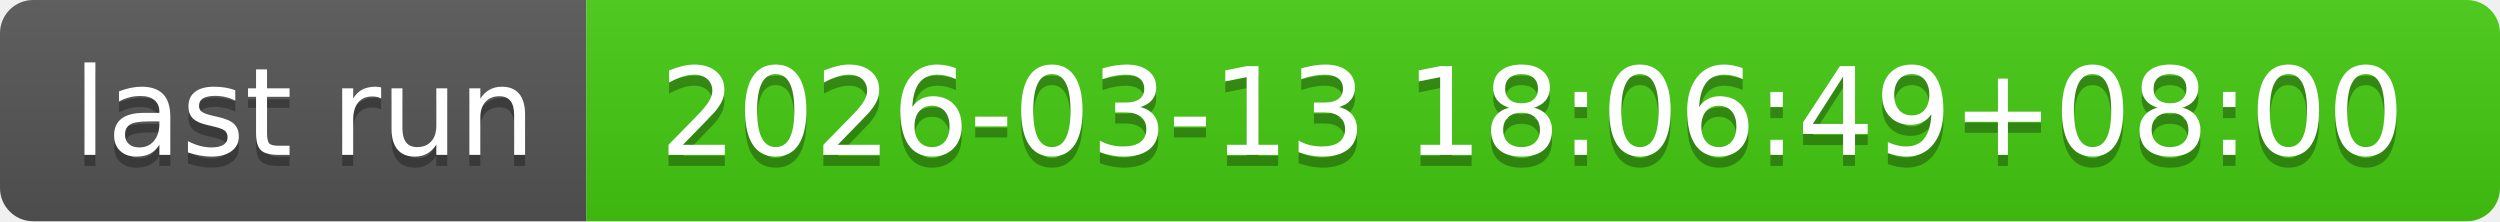
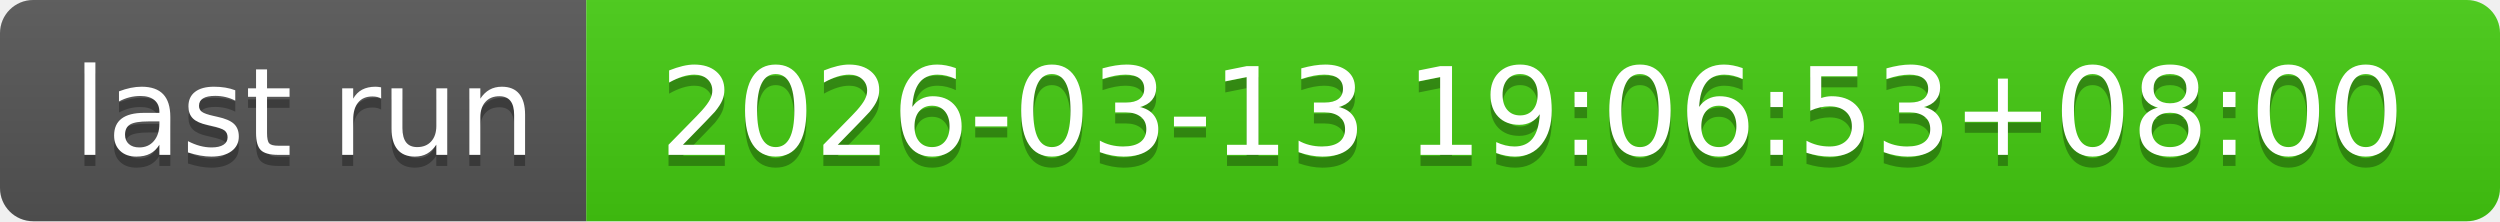
- <svg xmlns="http://www.w3.org/2000/svg" width="226" height="20" role="img" aria-label="last run: 2026-03-13 18:06:49+08:00">
+ <svg xmlns="http://www.w3.org/2000/svg" width="226" height="20" role="img" aria-label="last run: 2026-03-13 19:06:53+08:00">
  <linearGradient id="s" x2="0" y2="100%">
    <stop offset="0" stop-color="#bbb" stop-opacity=".1" />
    <stop offset="1" stop-opacity=".1" />
  </linearGradient>
  <clipPath id="r">
    <rect width="226" height="20" rx="3" fill="#fff" />
  </clipPath>
  <g clip-path="url(#r)">
    <rect width="53" height="20" fill="#555" />
    <rect x="53" width="173" height="20" fill="#4c1" />
    <rect width="226" height="20" fill="url(#s)" />
  </g>
  <g fill="#fff" text-anchor="middle" font-family="Verdana,Geneva,DejaVu Sans,sans-serif" text-rendering="geometricPrecision" font-size="110">
    <text aria-hidden="true" x="275" y="150" fill="#010101" fill-opacity=".3" transform="scale(.1)" textLength="430">last run</text>
    <text x="275" y="140" transform="scale(.1)" fill="#fff" textLength="430">last run</text>
-     <text aria-hidden="true" x="1385" y="150" fill="#010101" fill-opacity=".3" transform="scale(.1)" textLength="1630">2026-03-13 18:06:49+08:00</text>
-     <text x="1385" y="140" transform="scale(.1)" fill="#fff" textLength="1630">2026-03-13 18:06:49+08:00</text>
+     <text aria-hidden="true" x="1385" y="150" fill="#010101" fill-opacity=".3" transform="scale(.1)" textLength="1630">2026-03-13 19:06:53+08:00</text>
+     <text x="1385" y="140" transform="scale(.1)" fill="#fff" textLength="1630">2026-03-13 19:06:53+08:00</text>
  </g>
</svg>
